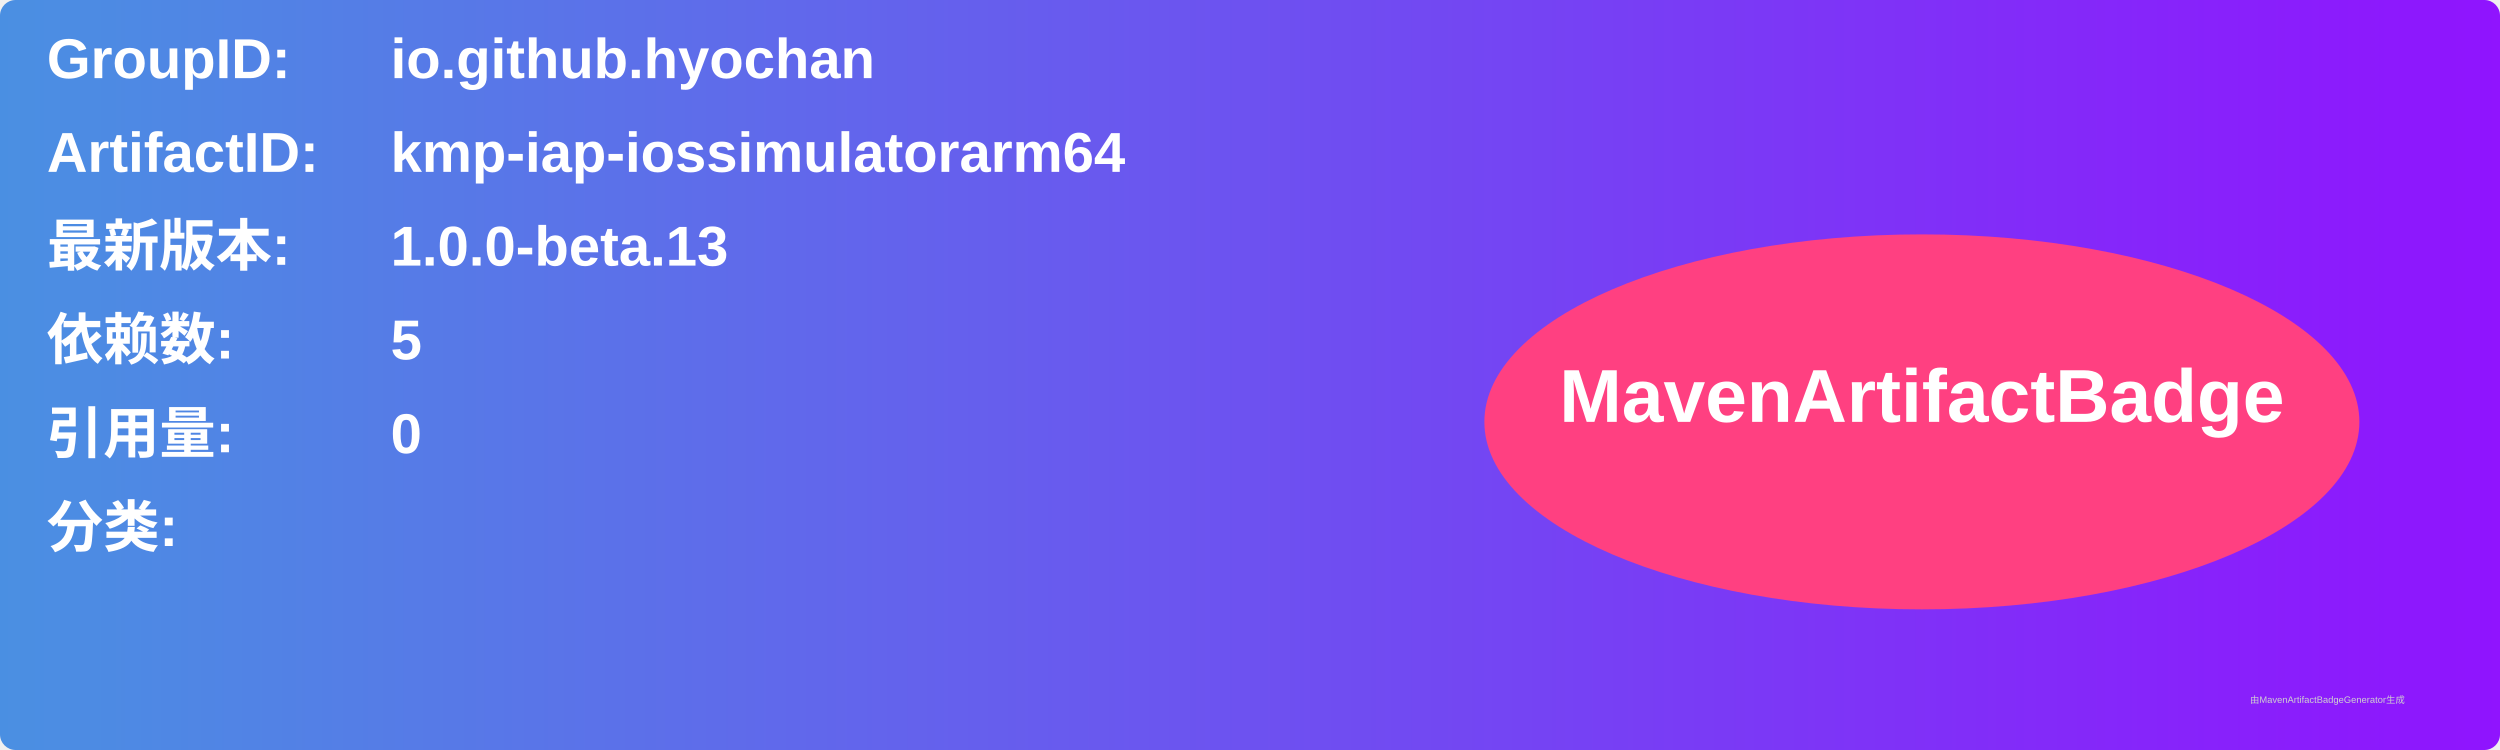
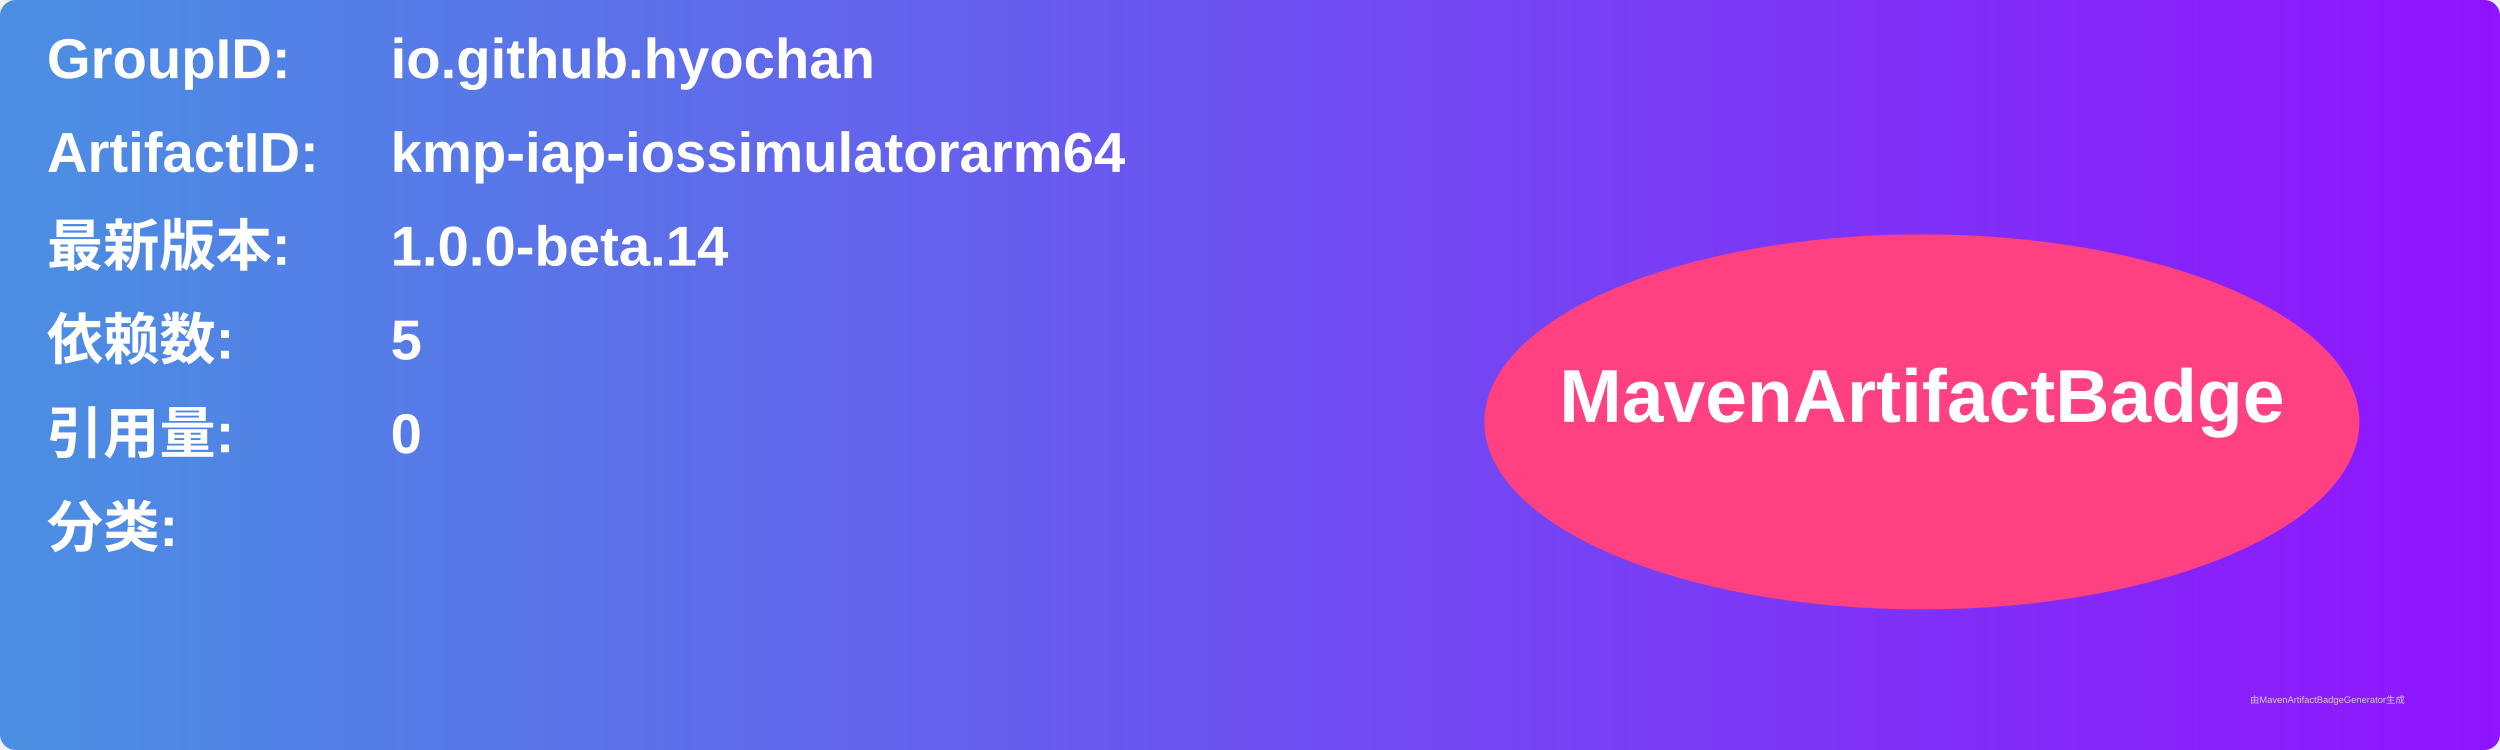
<svg xmlns="http://www.w3.org/2000/svg" width="800" height="240" viewBox="0 0 800 240">
  <linearGradient id="grad" x1="0%" y1="0%" x2="100%" y2="0%">
    <stop offset="0%" stop-color="#4a90e2" />
    <stop offset="100%" stop-color="#9013fe" />
  </linearGradient>
  <rect width="100%" height="100%" rx="5" ry="5" fill="url(#grad)" />
  <g transform="translate(15, 15)">
    <text x="0" y="10" font-family="Arial" font-size="18" fill="white" font-weight="bold" width="260">GroupID:</text>
    <text x="110" y="10" font-family="Arial" font-size="18" fill="white" font-weight="bold" width="460">io.github.hyochan</text>
    <text x="0" y="40" font-family="Arial" font-size="18" fill="white" font-weight="bold" width="260">ArtifactID:</text>
    <text x="110" y="40" font-family="Arial" font-size="18" fill="white" font-weight="bold" width="460">kmp-iap-iossimulatorarm64</text>
    <text x="0" y="70" font-family="Arial" font-size="18" fill="white" font-weight="bold">最新版本:</text>
    <text x="110" y="70" font-family="Arial" font-size="18" fill="white" font-weight="bold">
-       <tspan font-weight="bold">1.0.0-beta.13</tspan>
+       <tspan font-weight="bold">1.0.0-beta.14</tspan>
    </text>
    <text x="0" y="100" font-family="Arial" font-size="18" fill="white" font-weight="bold">依赖数: </text>
    <text x="110" y="100" font-family="Arial" font-size="18" fill="white">
      <tspan font-weight="bold">5</tspan>
    </text>
    <text x="0" y="130" font-family="Arial" font-size="18" fill="white" font-weight="bold">引用量: </text>
    <text x="110" y="130" font-family="Arial" font-size="18" fill="white">
      <tspan font-weight="bold">0</tspan>
    </text>
    <text x="0" y="160" font-family="Arial" font-size="18" fill="white" font-weight="bold">分类:</text>
    <text x="10" y="190" font-family="Arial" font-size="10" fill="white">
      <tspan font-weight="bold" />
    </text>
    <ellipse cx="600" cy="120" rx="140" ry="60" fill="#ff4081" />
    <text x="600" y="120" text-anchor="middle" font-family="Arial" font-size="24" fill="white" font-weight="bold">MavenArtifactBadge</text>
  </g>
  <text x="720" y="225" font-family="Arial" font-size="3" fill="#d0d0d0">由MavenArtifactBadgeGenerator生成</text>
</svg>
